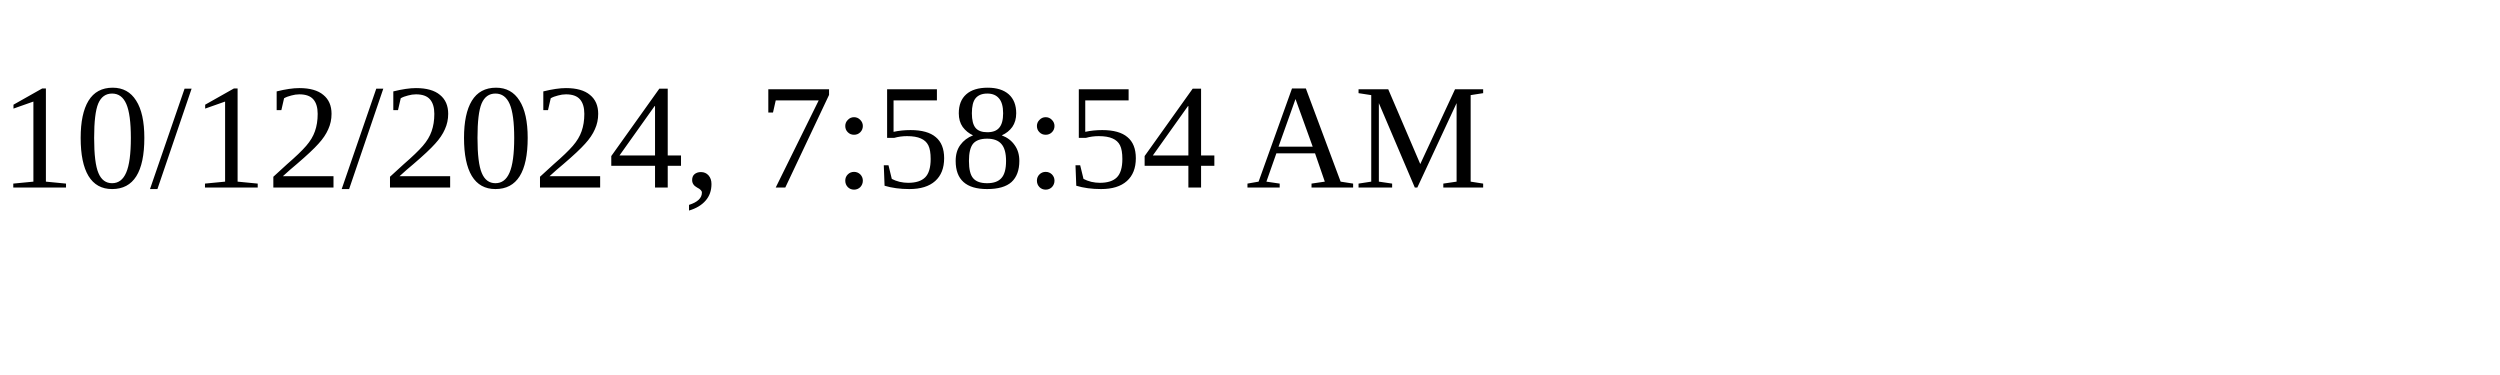
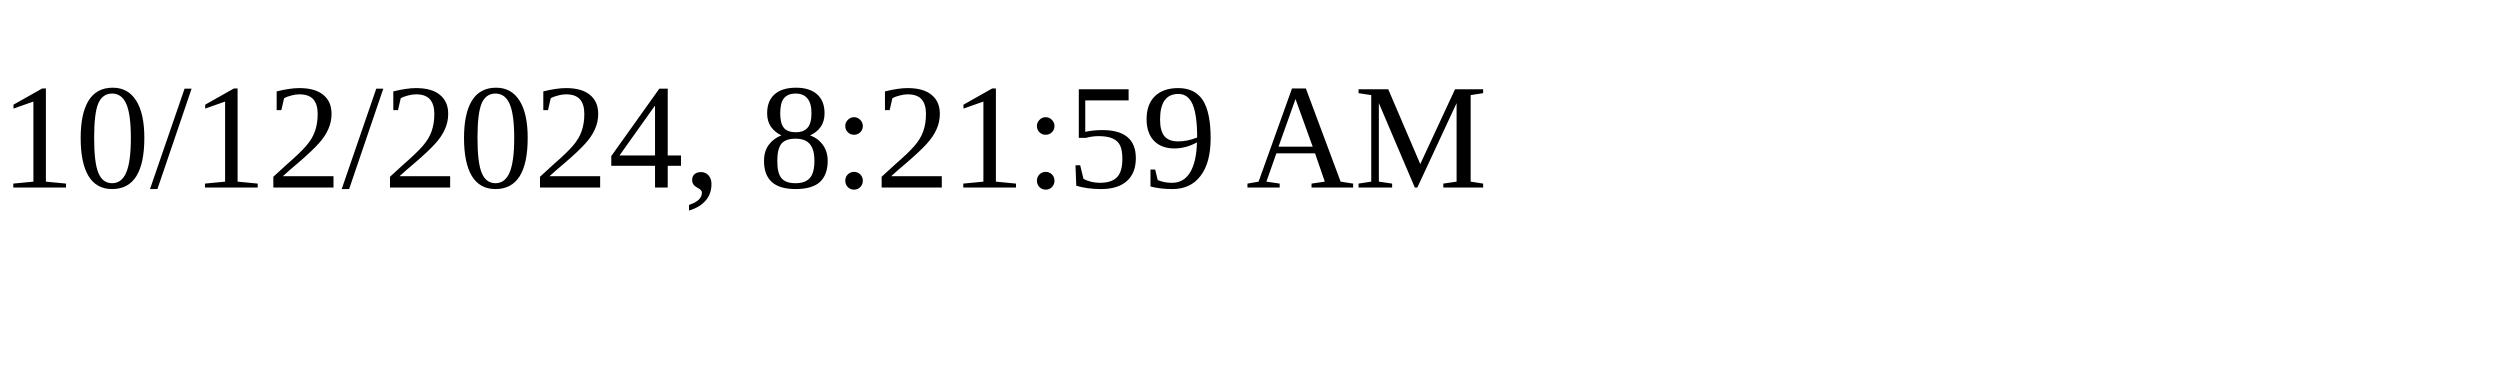
<svg xmlns="http://www.w3.org/2000/svg" height="30" width="200">
-   <text x="0" y="15">10/12/2024, 7:58:54 AM</text>
+   <text x="0" y="15">10/12/2024, 8:21:59 AM</text>
</svg>
